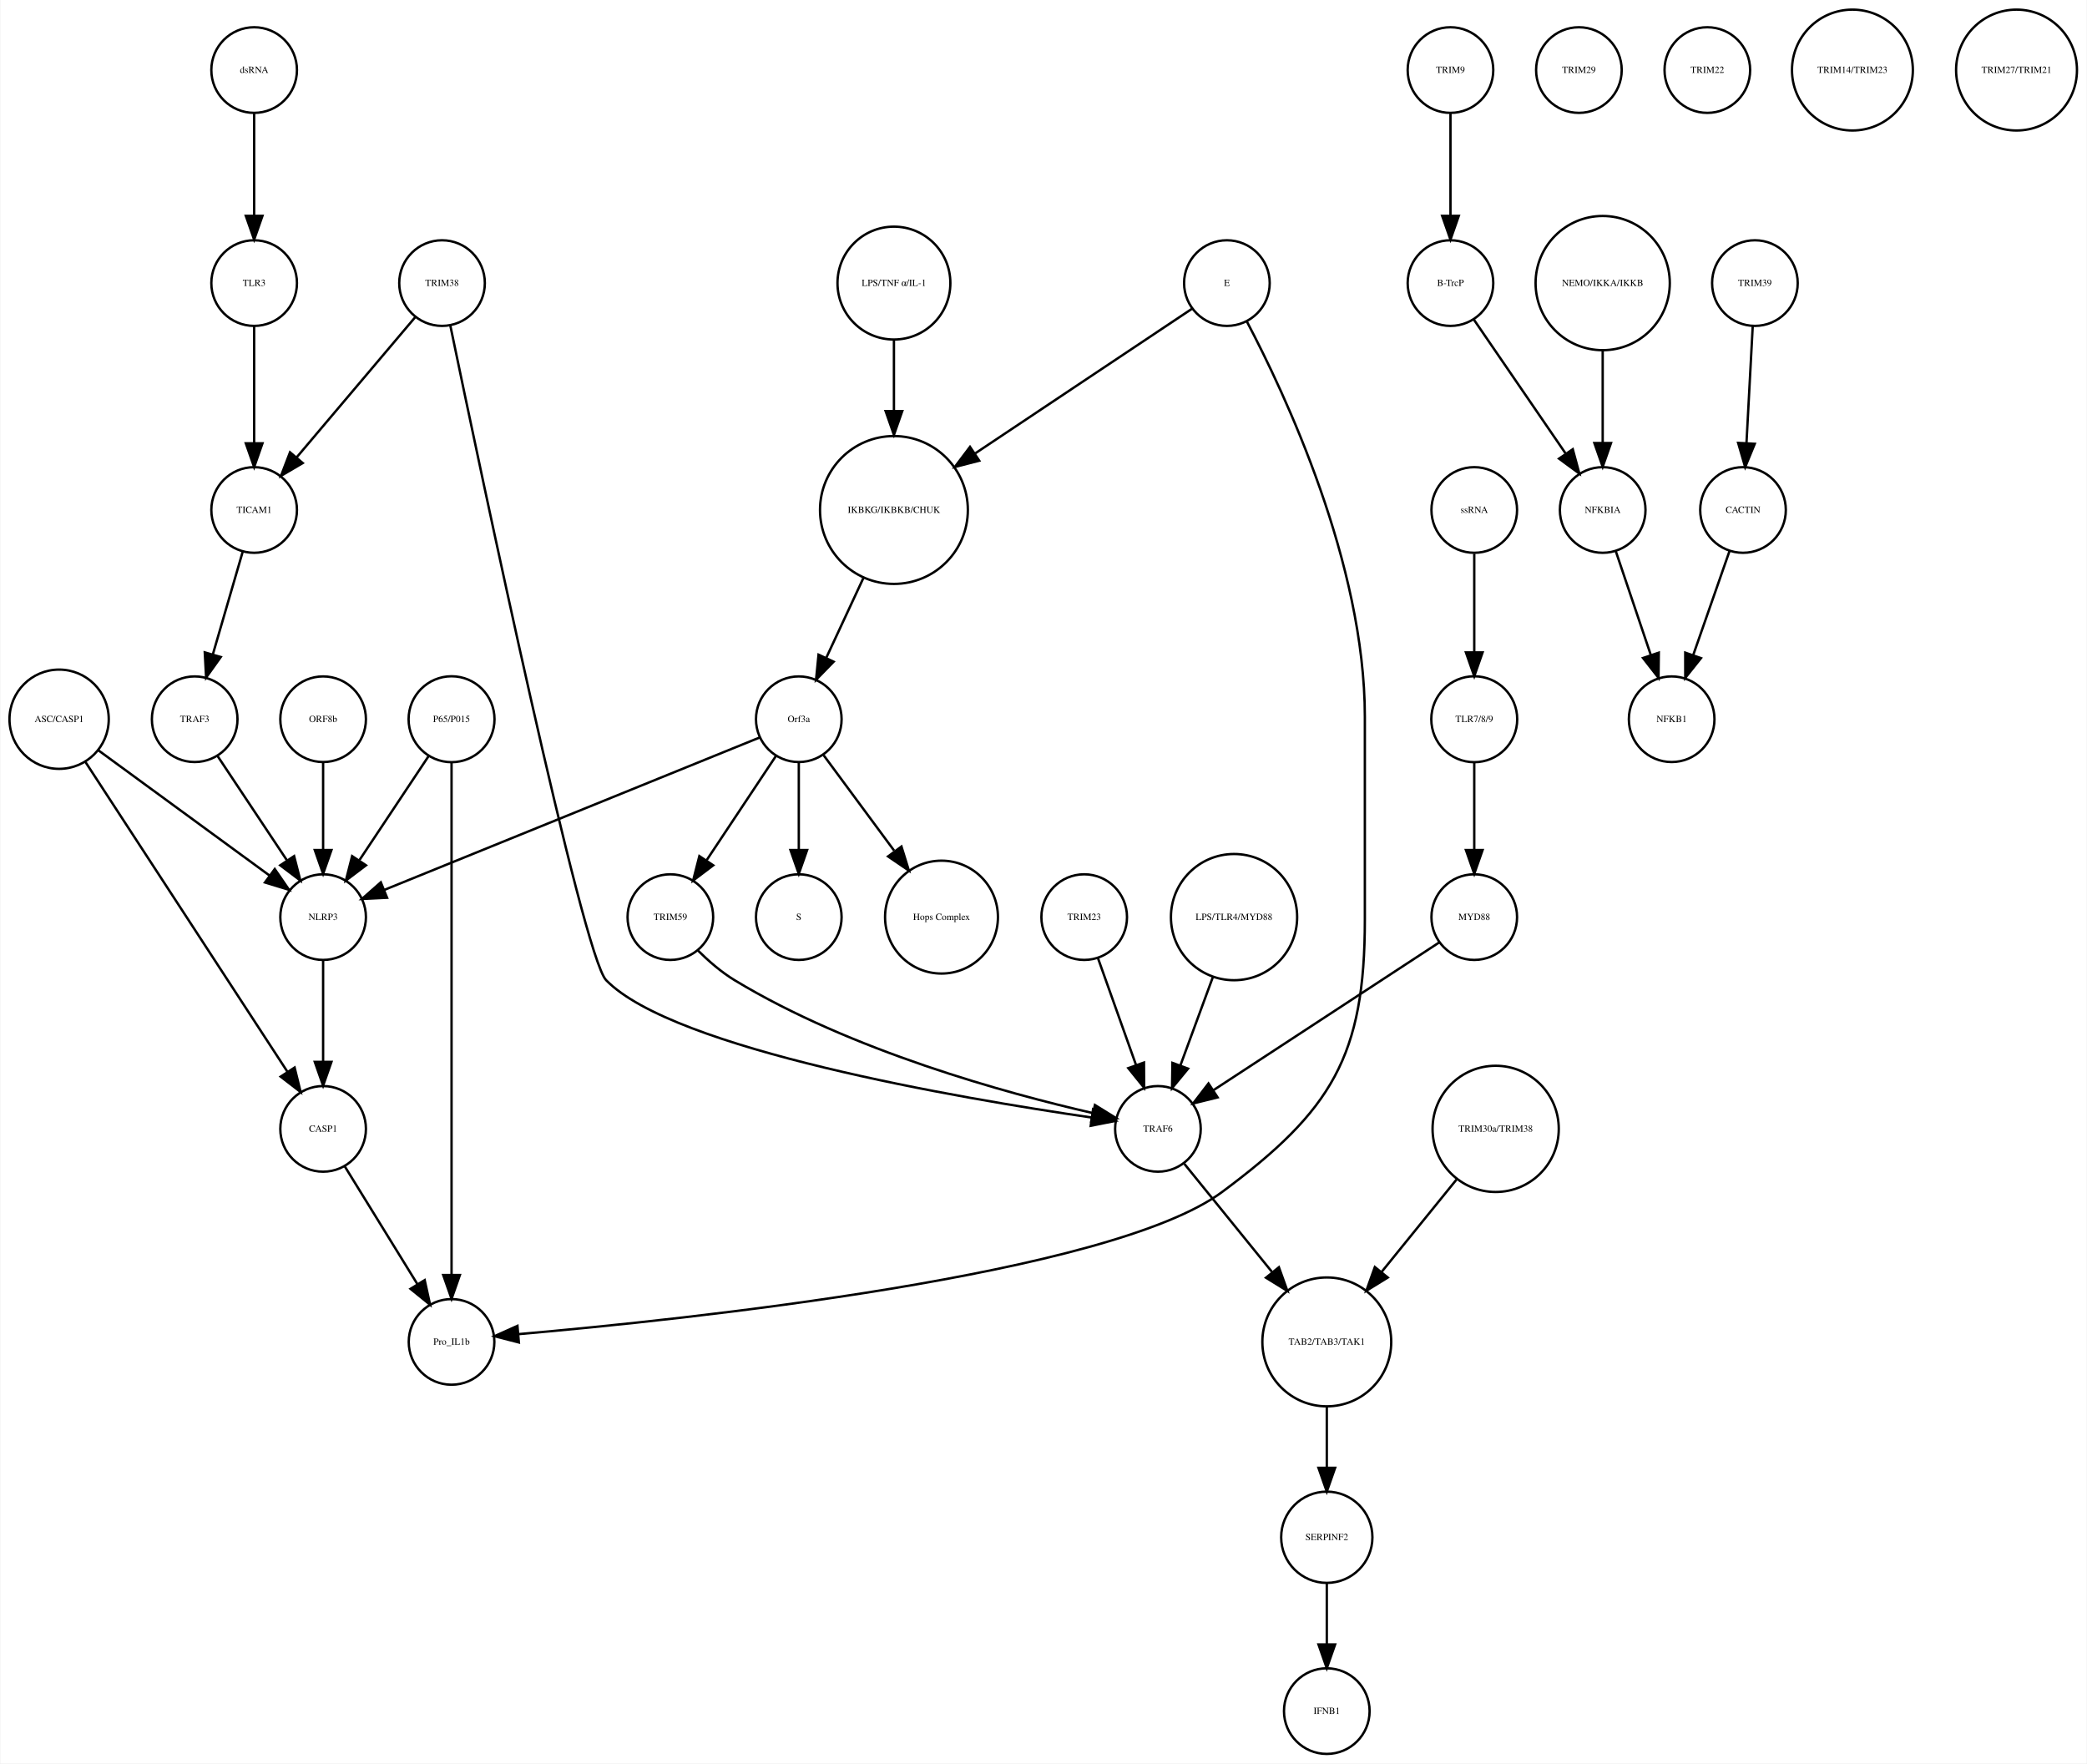
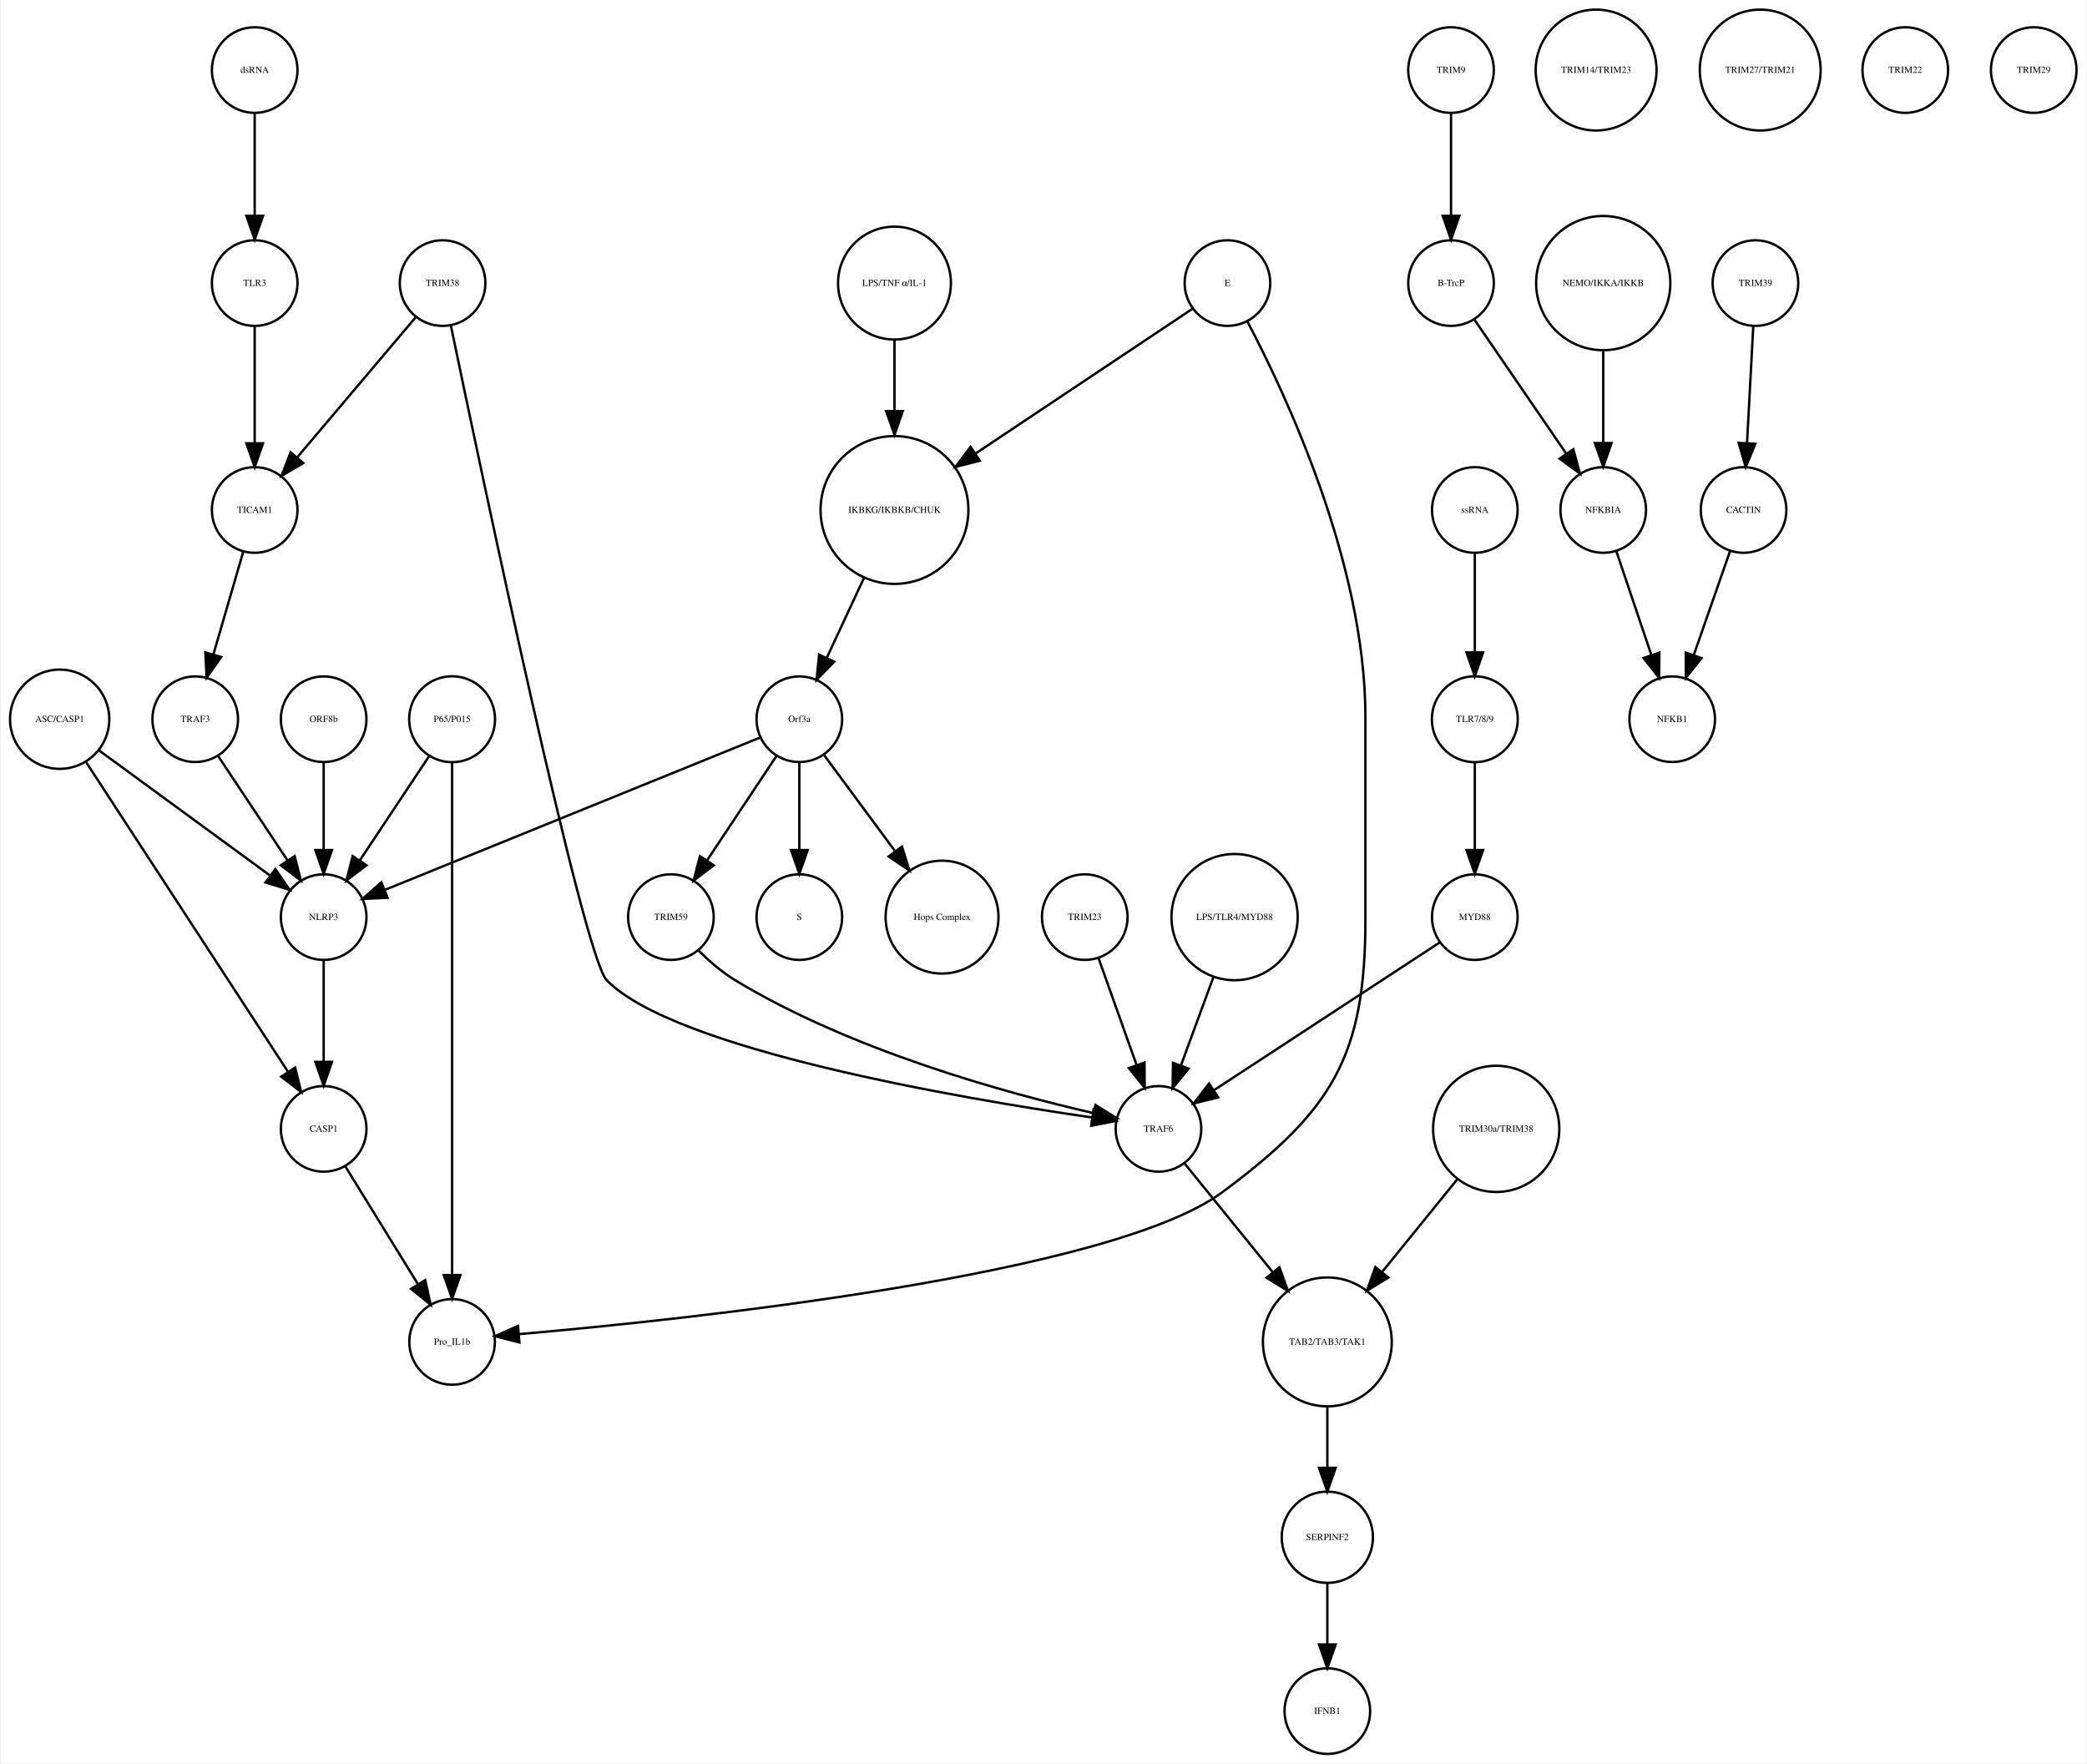
- <svg xmlns="http://www.w3.org/2000/svg" width="877pt" height="741pt" viewBox="0.00 0.00 877.14 741.41">
+ <svg xmlns="http://www.w3.org/2000/svg" width="877pt" height="741pt" viewBox="0.00 0.00 876.68 741.41">
  <g id="graph0" class="graph" transform="scale(1 1) rotate(0) translate(4 737.415)">
-     <polygon fill="white" stroke="none" points="-4,4 -4,-737.415 873.139,-737.415 873.139,4 -4,4" />
+     <polygon fill="white" stroke="none" points="-4,4 -4,-737.415 872.683,-737.415 872.683,4 -4,4" />
    <g id="node1" class="node">
      <ellipse fill="none" stroke="black" cx="371.683" cy="-522.999" rx="31.08" ry="31.08" />
      <text text-anchor="middle" x="371.683" y="-521.799" font-family="Times,serif" font-size="4.00">IKBKG/IKBKB/CHUK</text>
    </g>
    <g id="node2" class="node">
      <ellipse fill="none" stroke="black" cx="331.683" cy="-435.026" rx="18" ry="18" />
      <text text-anchor="middle" x="331.683" y="-433.826" font-family="Times,serif" font-size="4.00">Orf3a</text>
    </g>
    <g id="edge1" class="edge">
      <path fill="none" stroke="black" d="M358.806,-494.323C353.822,-483.61 348.158,-471.437 343.3,-460.996" />
      <polygon fill="black" stroke="black" points="346.33,-459.21 338.938,-451.62 339.983,-462.163 346.33,-459.21" />
    </g>
    <g id="node3" class="node">
      <ellipse fill="none" stroke="black" cx="331.683" cy="-351.827" rx="18" ry="18" />
      <text text-anchor="middle" x="331.683" y="-350.627" font-family="Times,serif" font-size="4.00">S</text>
    </g>
    <g id="edge2" class="edge">
      <path fill="none" stroke="black" d="M331.683,-416.806C331.683,-406.148 331.683,-392.23 331.683,-380.097" />
      <polygon fill="black" stroke="black" points="335.183,-380.022 331.683,-370.022 328.183,-380.022 335.183,-380.022" />
    </g>
    <g id="node9" class="node">
      <ellipse fill="none" stroke="black" cx="391.683" cy="-351.827" rx="23.73" ry="23.73" />
      <text text-anchor="middle" x="391.683" y="-350.627" font-family="Times,serif" font-size="4.00">Hops Complex</text>
    </g>
    <g id="edge3" class="edge">
      <path fill="none" stroke="black" d="M342.134,-419.882C350.287,-408.85 361.85,-393.2 371.756,-379.794" />
      <polygon fill="black" stroke="black" points="374.846,-381.502 377.974,-371.379 369.216,-377.342 374.846,-381.502" />
    </g>
-     <g id="node12" class="node">
+     <g id="node28" class="node">
      <ellipse fill="none" stroke="black" cx="131.683" cy="-351.827" rx="18" ry="18" />
      <text text-anchor="middle" x="131.683" y="-350.627" font-family="Times,serif" font-size="4.00">NLRP3</text>
    </g>
-     <g id="edge4" class="edge">
+     <g id="edge5" class="edge">
      <path fill="none" stroke="black" d="M315.316,-427.381C280.583,-413.28 199.266,-380.265 157.478,-363.3" />
      <polygon fill="black" stroke="black" points="158.577,-359.969 147.995,-359.45 155.944,-366.455 158.577,-359.969" />
    </g>
-     <g id="node37" class="node">
+     <g id="node33" class="node">
      <ellipse fill="none" stroke="black" cx="277.683" cy="-351.827" rx="18" ry="18" />
      <text text-anchor="middle" x="277.683" y="-350.627" font-family="Times,serif" font-size="4.00">TRIM59</text>
    </g>
-     <g id="edge5" class="edge">
+     <g id="edge4" class="edge">
      <path fill="none" stroke="black" d="M322.029,-419.51C313.966,-407.385 302.324,-389.88 292.992,-375.847" />
      <polygon fill="black" stroke="black" points="295.705,-373.607 287.253,-367.218 289.877,-377.483 295.705,-373.607" />
    </g>
    <g id="node4" class="node">
      <ellipse fill="none" stroke="black" cx="605.683" cy="-707.959" rx="18" ry="18" />
      <text text-anchor="middle" x="605.683" y="-706.759" font-family="Times,serif" font-size="4.00">TRIM9</text>
    </g>
    <g id="node5" class="node">
      <ellipse fill="none" stroke="black" cx="605.683" cy="-618.396" rx="18" ry="18" />
      <text text-anchor="middle" x="605.683" y="-617.196" font-family="Times,serif" font-size="4.00">B-TrcP</text>
    </g>
    <g id="edge6" class="edge">
      <path fill="none" stroke="black" d="M605.683,-689.659C605.683,-677.426 605.683,-660.775 605.683,-646.753" />
      <polygon fill="black" stroke="black" points="609.183,-646.659 605.683,-636.659 602.183,-646.659 609.183,-646.659" />
    </g>
-     <g id="node11" class="node">
+     <g id="node20" class="node">
      <ellipse fill="none" stroke="black" cx="669.683" cy="-522.999" rx="18" ry="18" />
      <text text-anchor="middle" x="669.683" y="-521.799" font-family="Times,serif" font-size="4.00">NFKBIA</text>
    </g>
    <g id="edge7" class="edge">
      <path fill="none" stroke="black" d="M615.403,-603.211C625.647,-588.262 641.937,-564.489 654.002,-546.883" />
      <polygon fill="black" stroke="black" points="657.106,-548.545 659.871,-538.317 651.331,-544.588 657.106,-548.545" />
    </g>
    <g id="node6" class="node">
      <ellipse fill="none" stroke="black" cx="733.683" cy="-618.396" rx="18" ry="18" />
      <text text-anchor="middle" x="733.683" y="-617.196" font-family="Times,serif" font-size="4.00">TRIM39</text>
    </g>
    <g id="node7" class="node">
      <ellipse fill="none" stroke="black" cx="728.683" cy="-522.999" rx="18" ry="18" />
      <text text-anchor="middle" x="728.683" y="-521.799" font-family="Times,serif" font-size="4.00">CACTIN</text>
    </g>
    <g id="edge8" class="edge">
      <path fill="none" stroke="black" d="M732.766,-600.265C732.033,-586.573 730.991,-567.12 730.144,-551.288" />
      <polygon fill="black" stroke="black" points="733.624,-550.819 729.594,-541.021 726.634,-551.193 733.624,-550.819" />
    </g>
    <g id="node8" class="node">
      <ellipse fill="none" stroke="black" cx="698.683" cy="-435.026" rx="18" ry="18" />
      <text text-anchor="middle" x="698.683" y="-433.826" font-family="Times,serif" font-size="4.00">NFKB1</text>
    </g>
    <g id="edge9" class="edge">
      <path fill="none" stroke="black" d="M723.04,-505.828C718.751,-493.538 712.764,-476.378 707.798,-462.149" />
      <polygon fill="black" stroke="black" points="711.002,-460.705 704.402,-452.417 704.392,-463.012 711.002,-460.705" />
    </g>
    <g id="node10" class="node">
+       <ellipse fill="none" stroke="black" cx="666.683" cy="-707.959" rx="25.412" ry="25.412" />
+       <text text-anchor="middle" x="666.683" y="-706.759" font-family="Times,serif" font-size="4.00">TRIM14/TRIM23</text>
+     </g>
+     <g id="node11" class="node">
+       <ellipse fill="none" stroke="black" cx="624.683" cy="-262.794" rx="26.533" ry="26.533" />
+       <text text-anchor="middle" x="624.683" y="-261.594" font-family="Times,serif" font-size="4.00">TRIM30a/TRIM38</text>
+     </g>
+     <g id="node12" class="node">
+       <ellipse fill="none" stroke="black" cx="553.683" cy="-173.231" rx="27.094" ry="27.094" />
+       <text text-anchor="middle" x="553.683" y="-172.031" font-family="Times,serif" font-size="4.00">TAB2/TAB3/TAK1</text>
+     </g>
+     <g id="edge10" class="edge">
+       <path fill="none" stroke="black" d="M608.216,-241.485C598.874,-229.964 587.035,-215.363 576.777,-202.713" />
+       <polygon fill="black" stroke="black" points="579.324,-200.296 570.307,-194.733 573.886,-204.705 579.324,-200.296" />
+     </g>
+     <g id="node21" class="node">
+       <ellipse fill="none" stroke="black" cx="553.683" cy="-91.092" rx="19.184" ry="19.184" />
+       <text text-anchor="middle" x="553.683" y="-89.892" font-family="Times,serif" font-size="4.00">SERPINF2</text>
+     </g>
+     <g id="edge11" class="edge">
+       <path fill="none" stroke="black" d="M553.683,-145.99C553.683,-137.774 553.683,-128.673 553.683,-120.325" />
+       <polygon fill="black" stroke="black" points="557.183,-120.277 553.683,-110.277 550.183,-120.277 557.183,-120.277" />
+     </g>
+     <g id="node13" class="node">
+       <ellipse fill="none" stroke="black" cx="735.683" cy="-707.959" rx="25.412" ry="25.412" />
+       <text text-anchor="middle" x="735.683" y="-706.759" font-family="Times,serif" font-size="4.00">TRIM27/TRIM21</text>
+     </g>
+     <g id="node14" class="node">
+       <ellipse fill="none" stroke="black" cx="796.683" cy="-707.959" rx="18" ry="18" />
+       <text text-anchor="middle" x="796.683" y="-706.759" font-family="Times,serif" font-size="4.00">TRIM22</text>
+     </g>
+     <g id="node15" class="node">
+       <ellipse fill="none" stroke="black" cx="669.683" cy="-618.396" rx="28.215" ry="28.215" />
+       <text text-anchor="middle" x="669.683" y="-617.196" font-family="Times,serif" font-size="4.00">NEMO/IKKA/IKKB</text>
+     </g>
+     <g id="edge12" class="edge">
+       <path fill="none" stroke="black" d="M669.683,-590.13C669.683,-577.887 669.683,-563.475 669.683,-551.235" />
+       <polygon fill="black" stroke="black" points="673.183,-551.147 669.683,-541.147 666.183,-551.147 673.183,-551.147" />
+     </g>
+     <g id="node16" class="node">
+       <ellipse fill="none" stroke="black" cx="615.683" cy="-435.026" rx="18.062" ry="18.062" />
+       <text text-anchor="middle" x="615.683" y="-433.826" font-family="Times,serif" font-size="4.00">TLR7/8/9</text>
+     </g>
+     <g id="node26" class="node">
+       <ellipse fill="none" stroke="black" cx="615.683" cy="-351.827" rx="18" ry="18" />
+       <text text-anchor="middle" x="615.683" y="-350.627" font-family="Times,serif" font-size="4.00">MYD88</text>
+     </g>
+     <g id="edge13" class="edge">
+       <path fill="none" stroke="black" d="M615.683,-416.806C615.683,-406.148 615.683,-392.23 615.683,-380.097" />
+       <polygon fill="black" stroke="black" points="619.183,-380.022 615.683,-370.022 612.183,-380.022 619.183,-380.022" />
+     </g>
+     <g id="node17" class="node">
+       <ellipse fill="none" stroke="black" cx="102.683" cy="-618.396" rx="18" ry="18" />
+       <text text-anchor="middle" x="102.683" y="-617.196" font-family="Times,serif" font-size="4.00">TLR3</text>
+     </g>
+     <g id="node39" class="node">
+       <ellipse fill="none" stroke="black" cx="102.683" cy="-522.999" rx="18" ry="18" />
+       <text text-anchor="middle" x="102.683" y="-521.799" font-family="Times,serif" font-size="4.00">TICAM1</text>
+     </g>
+     <g id="edge14" class="edge">
+       <path fill="none" stroke="black" d="M102.683,-600.265C102.683,-586.573 102.683,-567.12 102.683,-551.288" />
+       <polygon fill="black" stroke="black" points="106.183,-551.02 102.683,-541.021 99.183,-551.021 106.183,-551.02" />
+     </g>
+     <g id="node18" class="node">
+       <ellipse fill="none" stroke="black" cx="451.683" cy="-351.827" rx="18" ry="18" />
+       <text text-anchor="middle" x="451.683" y="-350.627" font-family="Times,serif" font-size="4.00">TRIM23</text>
+     </g>
+     <g id="node23" class="node">
+       <ellipse fill="none" stroke="black" cx="482.683" cy="-262.794" rx="18" ry="18" />
+       <text text-anchor="middle" x="482.683" y="-261.594" font-family="Times,serif" font-size="4.00">TRAF6</text>
+     </g>
+     <g id="edge15" class="edge">
+       <path fill="none" stroke="black" d="M457.514,-334.457C462.017,-321.814 468.333,-304.082 473.511,-289.544" />
+       <polygon fill="black" stroke="black" points="476.82,-290.685 476.878,-280.091 470.226,-288.337 476.82,-290.685" />
+     </g>
+     <g id="node19" class="node">
+       <ellipse fill="none" stroke="black" cx="511.683" cy="-618.396" rx="18" ry="18" />
+       <text text-anchor="middle" x="511.683" y="-617.196" font-family="Times,serif" font-size="4.00">E</text>
+     </g>
+     <g id="edge16" class="edge">
+       <path fill="none" stroke="black" d="M496.965,-607.577C475.524,-593.273 435.086,-566.296 405.943,-546.854" />
+       <polygon fill="black" stroke="black" points="407.555,-543.723 397.294,-541.085 403.671,-549.546 407.555,-543.723" />
+     </g>
+     <g id="node31" class="node">
+       <ellipse fill="none" stroke="black" cx="185.683" cy="-173.231" rx="18" ry="18" />
+       <text text-anchor="middle" x="185.683" y="-172.031" font-family="Times,serif" font-size="4.00">Pro_IL1b</text>
+     </g>
+     <g id="edge17" class="edge">
+       <path fill="none" stroke="black" d="M519.993,-602.39C536.03,-571.981 569.683,-500.491 569.683,-436.026 569.683,-436.026 569.683,-436.026 569.683,-350.827 569.683,-293.355 555.824,-270.542 509.683,-236.277 462.655,-201.354 283.915,-182.626 213.978,-176.509" />
+       <polygon fill="black" stroke="black" points="213.986,-172.998 203.725,-175.636 213.391,-179.972 213.986,-172.998" />
+     </g>
+     <g id="edge18" class="edge">
+       <path fill="none" stroke="black" d="M675.138,-505.828C679.283,-493.538 685.071,-476.378 689.871,-462.149" />
+       <polygon fill="black" stroke="black" points="693.274,-463.011 693.154,-452.417 686.641,-460.774 693.274,-463.011" />
+     </g>
+     <g id="node22" class="node">
      <ellipse fill="none" stroke="black" cx="553.683" cy="-18" rx="18" ry="18" />
      <text text-anchor="middle" x="553.683" y="-16.8" font-family="Times,serif" font-size="4.00">IFNB1</text>
    </g>
-     <g id="edge10" class="edge">
-       <path fill="none" stroke="black" d="M675.138,-505.828C679.283,-493.538 685.071,-476.378 689.871,-462.149" />
-       <polygon fill="black" stroke="black" points="693.274,-463.011 693.154,-452.417 686.641,-460.774 693.274,-463.011" />
-     </g>
-     <g id="node31" class="node">
+     <g id="edge19" class="edge">
+       <path fill="none" stroke="black" d="M553.683,-71.784C553.683,-64.031 553.683,-54.836 553.683,-46.309" />
+       <polygon fill="black" stroke="black" points="557.183,-46.025 553.683,-36.026 550.183,-46.026 557.183,-46.025" />
+     </g>
+     <g id="edge20" class="edge">
+       <path fill="none" stroke="black" d="M493.777,-248.112C503.583,-236.018 518.205,-217.985 530.548,-202.762" />
+       <polygon fill="black" stroke="black" points="533.547,-204.622 537.126,-194.65 528.109,-200.213 533.547,-204.622" />
+     </g>
+     <g id="node24" class="node">
+       <ellipse fill="none" stroke="black" cx="181.683" cy="-618.396" rx="18" ry="18" />
+       <text text-anchor="middle" x="181.683" y="-617.196" font-family="Times,serif" font-size="4.00">TRIM38</text>
+     </g>
+     <g id="edge21" class="edge">
+       <path fill="none" stroke="black" d="M185.138,-600.672C197.707,-540.139 240.78,-335.486 250.683,-325.31 279.086,-296.124 399.373,-275.644 454.668,-267.59" />
+       <polygon fill="black" stroke="black" points="455.407,-271.02 464.814,-266.146 454.421,-264.09 455.407,-271.02" />
+     </g>
+     <g id="edge22" class="edge">
+       <path fill="none" stroke="black" d="M170.364,-604.014C157.341,-588.617 135.789,-563.138 120.508,-545.072" />
+       <polygon fill="black" stroke="black" points="123.111,-542.73 113.981,-537.355 117.767,-547.251 123.111,-542.73" />
+     </g>
+     <g id="node25" class="node">
+       <ellipse fill="none" stroke="black" cx="514.683" cy="-351.827" rx="26.533" ry="26.533" />
+       <text text-anchor="middle" x="514.683" y="-350.627" font-family="Times,serif" font-size="4.00">LPS/TLR4/MYD88</text>
+     </g>
+     <g id="edge23" class="edge">
+       <path fill="none" stroke="black" d="M505.769,-326.583C501.535,-315.068 496.472,-301.297 492.167,-289.59" />
+       <polygon fill="black" stroke="black" points="495.356,-288.119 488.62,-279.941 488.786,-290.535 495.356,-288.119" />
+     </g>
+     <g id="edge24" class="edge">
+       <path fill="none" stroke="black" d="M600.941,-341.18C577.973,-326.15 533.444,-297.011 506.063,-279.094" />
+       <polygon fill="black" stroke="black" points="507.775,-276.031 497.49,-273.484 503.942,-281.888 507.775,-276.031" />
+     </g>
+     <g id="node27" class="node">
+       <ellipse fill="none" stroke="black" cx="185.683" cy="-435.026" rx="18.062" ry="18.062" />
+       <text text-anchor="middle" x="185.683" y="-433.826" font-family="Times,serif" font-size="4.00">P65/P015</text>
+     </g>
+     <g id="edge26" class="edge">
+       <path fill="none" stroke="black" d="M176.029,-419.51C167.966,-407.385 156.324,-389.88 146.992,-375.847" />
+       <polygon fill="black" stroke="black" points="149.705,-373.607 141.253,-367.218 143.877,-377.483 149.705,-373.607" />
+     </g>
+     <g id="edge25" class="edge">
+       <path fill="none" stroke="black" d="M185.683,-416.98C185.683,-372.941 185.683,-255.078 185.683,-201.461" />
+       <polygon fill="black" stroke="black" points="189.183,-201.339 185.683,-191.339 182.183,-201.339 189.183,-201.339" />
+     </g>
+     <g id="node38" class="node">
      <ellipse fill="none" stroke="black" cx="131.683" cy="-262.794" rx="18" ry="18" />
      <text text-anchor="middle" x="131.683" y="-261.594" font-family="Times,serif" font-size="4.00">CASP1</text>
    </g>
-     <g id="edge11" class="edge">
+     <g id="edge27" class="edge">
      <path fill="none" stroke="black" d="M131.683,-333.632C131.683,-321.473 131.683,-304.923 131.683,-290.986" />
      <polygon fill="black" stroke="black" points="135.183,-290.953 131.683,-280.953 128.183,-290.953 135.183,-290.953" />
    </g>
-     <g id="node13" class="node">
-       <ellipse fill="none" stroke="black" cx="181.683" cy="-618.396" rx="18" ry="18" />
-       <text text-anchor="middle" x="181.683" y="-617.196" font-family="Times,serif" font-size="4.00">TRIM38</text>
-     </g>
-     <g id="node14" class="node">
-       <ellipse fill="none" stroke="black" cx="102.683" cy="-522.999" rx="18" ry="18" />
-       <text text-anchor="middle" x="102.683" y="-521.799" font-family="Times,serif" font-size="4.00">TICAM1</text>
-     </g>
-     <g id="edge12" class="edge">
-       <path fill="none" stroke="black" d="M170.364,-604.014C157.341,-588.617 135.789,-563.138 120.508,-545.072" />
-       <polygon fill="black" stroke="black" points="123.111,-542.73 113.981,-537.355 117.767,-547.251 123.111,-542.73" />
-     </g>
-     <g id="node38" class="node">
-       <ellipse fill="none" stroke="black" cx="482.683" cy="-262.794" rx="18" ry="18" />
-       <text text-anchor="middle" x="482.683" y="-261.594" font-family="Times,serif" font-size="4.00">TRAF6</text>
-     </g>
-     <g id="edge13" class="edge">
-       <path fill="none" stroke="black" d="M185.138,-600.672C197.707,-540.139 240.78,-335.486 250.683,-325.31 279.086,-296.124 399.373,-275.644 454.668,-267.59" />
-       <polygon fill="black" stroke="black" points="455.407,-271.02 464.814,-266.146 454.421,-264.09 455.407,-271.02" />
-     </g>
-     <g id="node39" class="node">
+     <g id="node29" class="node">
+       <ellipse fill="none" stroke="black" cx="131.683" cy="-435.026" rx="18" ry="18" />
+       <text text-anchor="middle" x="131.683" y="-433.826" font-family="Times,serif" font-size="4.00">ORF8b</text>
+     </g>
+     <g id="edge28" class="edge">
+       <path fill="none" stroke="black" d="M131.683,-416.806C131.683,-406.148 131.683,-392.23 131.683,-380.097" />
+       <polygon fill="black" stroke="black" points="135.183,-380.022 131.683,-370.022 128.183,-380.022 135.183,-380.022" />
+     </g>
+     <g id="node30" class="node">
      <ellipse fill="none" stroke="black" cx="77.683" cy="-435.026" rx="18" ry="18" />
      <text text-anchor="middle" x="77.683" y="-433.826" font-family="Times,serif" font-size="4.00">TRAF3</text>
    </g>
-     <g id="edge14" class="edge">
-       <path fill="none" stroke="black" d="M97.863,-505.422C94.3,-493.172 89.379,-476.249 85.289,-462.182" />
-       <polygon fill="black" stroke="black" points="88.641,-461.177 82.488,-452.552 81.92,-463.131 88.641,-461.177" />
-     </g>
-     <g id="node15" class="node">
-       <ellipse fill="none" stroke="black" cx="553.683" cy="-173.231" rx="27.094" ry="27.094" />
-       <text text-anchor="middle" x="553.683" y="-172.031" font-family="Times,serif" font-size="4.00">TAB2/TAB3/TAK1</text>
-     </g>
-     <g id="node30" class="node">
-       <ellipse fill="none" stroke="black" cx="553.683" cy="-91.092" rx="19.184" ry="19.184" />
-       <text text-anchor="middle" x="553.683" y="-89.892" font-family="Times,serif" font-size="4.00">SERPINF2</text>
-     </g>
-     <g id="edge15" class="edge">
-       <path fill="none" stroke="black" d="M553.683,-145.99C553.683,-137.774 553.683,-128.673 553.683,-120.325" />
-       <polygon fill="black" stroke="black" points="557.183,-120.277 553.683,-110.277 550.183,-120.277 557.183,-120.277" />
-     </g>
-     <g id="node16" class="node">
-       <ellipse fill="none" stroke="black" cx="669.683" cy="-618.396" rx="28.215" ry="28.215" />
-       <text text-anchor="middle" x="669.683" y="-617.196" font-family="Times,serif" font-size="4.00">NEMO/IKKA/IKKB</text>
-     </g>
-     <g id="edge16" class="edge">
-       <path fill="none" stroke="black" d="M669.683,-590.13C669.683,-577.887 669.683,-563.475 669.683,-551.235" />
-       <polygon fill="black" stroke="black" points="673.183,-551.147 669.683,-541.147 666.183,-551.147 673.183,-551.147" />
-     </g>
-     <g id="node17" class="node">
-       <ellipse fill="none" stroke="black" cx="20.683" cy="-435.026" rx="20.867" ry="20.867" />
-       <text text-anchor="middle" x="20.683" y="-433.826" font-family="Times,serif" font-size="4.00">ASC/CASP1</text>
-     </g>
-     <g id="edge17" class="edge">
-       <path fill="none" stroke="black" d="M37.061,-422.045C56.142,-408.087 87.776,-384.946 109.161,-369.303" />
-       <polygon fill="black" stroke="black" points="111.352,-372.036 117.356,-363.307 107.219,-366.387 111.352,-372.036" />
-     </g>
-     <g id="edge18" class="edge">
-       <path fill="none" stroke="black" d="M31.528,-417.394C51.459,-386.828 93.943,-321.672 116.645,-286.856" />
-       <polygon fill="black" stroke="black" points="119.697,-288.584 122.227,-278.295 113.834,-284.76 119.697,-288.584" />
-     </g>
-     <g id="node18" class="node">
-       <ellipse fill="none" stroke="black" cx="659.683" cy="-707.959" rx="18" ry="18" />
-       <text text-anchor="middle" x="659.683" y="-706.759" font-family="Times,serif" font-size="4.00">TRIM29</text>
-     </g>
-     <g id="node19" class="node">
-       <ellipse fill="none" stroke="black" cx="713.683" cy="-707.959" rx="18" ry="18" />
-       <text text-anchor="middle" x="713.683" y="-706.759" font-family="Times,serif" font-size="4.00">TRIM22</text>
-     </g>
-     <g id="node20" class="node">
-       <ellipse fill="none" stroke="black" cx="451.683" cy="-351.827" rx="18" ry="18" />
-       <text text-anchor="middle" x="451.683" y="-350.627" font-family="Times,serif" font-size="4.00">TRIM23</text>
-     </g>
-     <g id="edge19" class="edge">
-       <path fill="none" stroke="black" d="M457.514,-334.457C462.017,-321.814 468.333,-304.082 473.511,-289.544" />
-       <polygon fill="black" stroke="black" points="476.82,-290.685 476.878,-280.091 470.226,-288.337 476.82,-290.685" />
-     </g>
-     <g id="node21" class="node">
-       <ellipse fill="none" stroke="black" cx="514.683" cy="-351.827" rx="26.533" ry="26.533" />
-       <text text-anchor="middle" x="514.683" y="-350.627" font-family="Times,serif" font-size="4.00">LPS/TLR4/MYD88</text>
-     </g>
-     <g id="edge20" class="edge">
-       <path fill="none" stroke="black" d="M505.769,-326.583C501.535,-315.068 496.472,-301.297 492.167,-289.59" />
-       <polygon fill="black" stroke="black" points="495.356,-288.119 488.62,-279.941 488.786,-290.535 495.356,-288.119" />
-     </g>
-     <g id="node22" class="node">
-       <ellipse fill="none" stroke="black" cx="185.683" cy="-173.231" rx="18" ry="18" />
-       <text text-anchor="middle" x="185.683" y="-172.031" font-family="Times,serif" font-size="4.00">Pro_IL1b</text>
-     </g>
-     <g id="node23" class="node">
+     <g id="edge29" class="edge">
+       <path fill="none" stroke="black" d="M87.337,-419.51C95.4,-407.385 107.042,-389.88 116.374,-375.847" />
+       <polygon fill="black" stroke="black" points="119.489,-377.483 122.112,-367.218 113.66,-373.607 119.489,-377.483" />
+     </g>
+     <g id="node32" class="node">
      <ellipse fill="none" stroke="black" cx="371.683" cy="-618.396" rx="23.73" ry="23.73" />
      <text text-anchor="middle" x="371.683" y="-617.196" font-family="Times,serif" font-size="4.00">LPS/TNF α/IL-1</text>
    </g>
-     <g id="edge21" class="edge">
+     <g id="edge30" class="edge">
      <path fill="none" stroke="black" d="M371.683,-594.309C371.683,-585.408 371.683,-574.955 371.683,-564.87" />
      <polygon fill="black" stroke="black" points="375.183,-564.574 371.683,-554.574 368.183,-564.574 375.183,-564.574" />
    </g>
-     <g id="node24" class="node">
-       <ellipse fill="none" stroke="black" cx="511.683" cy="-618.396" rx="18" ry="18" />
-       <text text-anchor="middle" x="511.683" y="-617.196" font-family="Times,serif" font-size="4.00">E</text>
-     </g>
-     <g id="edge23" class="edge">
-       <path fill="none" stroke="black" d="M496.965,-607.577C475.524,-593.273 435.086,-566.296 405.943,-546.854" />
-       <polygon fill="black" stroke="black" points="407.555,-543.723 397.294,-541.085 403.671,-549.546 407.555,-543.723" />
-     </g>
-     <g id="edge22" class="edge">
-       <path fill="none" stroke="black" d="M519.993,-602.39C536.03,-571.981 569.683,-500.491 569.683,-436.026 569.683,-436.026 569.683,-436.026 569.683,-350.827 569.683,-293.355 555.824,-270.542 509.683,-236.277 462.655,-201.354 283.915,-182.626 213.978,-176.509" />
-       <polygon fill="black" stroke="black" points="213.986,-172.998 203.725,-175.636 213.391,-179.972 213.986,-172.998" />
-     </g>
-     <g id="node25" class="node">
-       <ellipse fill="none" stroke="black" cx="131.683" cy="-435.026" rx="18" ry="18" />
-       <text text-anchor="middle" x="131.683" y="-433.826" font-family="Times,serif" font-size="4.00">ORF8b</text>
-     </g>
-     <g id="edge24" class="edge">
-       <path fill="none" stroke="black" d="M131.683,-416.806C131.683,-406.148 131.683,-392.23 131.683,-380.097" />
-       <polygon fill="black" stroke="black" points="135.183,-380.022 131.683,-370.022 128.183,-380.022 135.183,-380.022" />
-     </g>
-     <g id="node26" class="node">
-       <ellipse fill="none" stroke="black" cx="102.683" cy="-707.959" rx="18" ry="18" />
-       <text text-anchor="middle" x="102.683" y="-706.759" font-family="Times,serif" font-size="4.00">dsRNA</text>
-     </g>
-     <g id="node32" class="node">
-       <ellipse fill="none" stroke="black" cx="102.683" cy="-618.396" rx="18" ry="18" />
-       <text text-anchor="middle" x="102.683" y="-617.196" font-family="Times,serif" font-size="4.00">TLR3</text>
-     </g>
-     <g id="edge25" class="edge">
-       <path fill="none" stroke="black" d="M102.683,-689.659C102.683,-677.426 102.683,-660.775 102.683,-646.753" />
-       <polygon fill="black" stroke="black" points="106.183,-646.659 102.683,-636.659 99.183,-646.659 106.183,-646.659" />
-     </g>
-     <g id="node27" class="node">
-       <ellipse fill="none" stroke="black" cx="615.683" cy="-351.827" rx="18" ry="18" />
-       <text text-anchor="middle" x="615.683" y="-350.627" font-family="Times,serif" font-size="4.00">MYD88</text>
-     </g>
-     <g id="edge26" class="edge">
-       <path fill="none" stroke="black" d="M600.941,-341.18C577.973,-326.15 533.444,-297.011 506.063,-279.094" />
-       <polygon fill="black" stroke="black" points="507.775,-276.031 497.49,-273.484 503.942,-281.888 507.775,-276.031" />
-     </g>
-     <g id="node28" class="node">
-       <ellipse fill="none" stroke="black" cx="185.683" cy="-435.026" rx="18.062" ry="18.062" />
-       <text text-anchor="middle" x="185.683" y="-433.826" font-family="Times,serif" font-size="4.00">P65/P015</text>
-     </g>
-     <g id="edge27" class="edge">
-       <path fill="none" stroke="black" d="M176.029,-419.51C167.966,-407.385 156.324,-389.88 146.992,-375.847" />
-       <polygon fill="black" stroke="black" points="149.705,-373.607 141.253,-367.218 143.877,-377.483 149.705,-373.607" />
-     </g>
-     <g id="edge28" class="edge">
-       <path fill="none" stroke="black" d="M185.683,-416.98C185.683,-372.941 185.683,-255.078 185.683,-201.461" />
-       <polygon fill="black" stroke="black" points="189.183,-201.339 185.683,-191.339 182.183,-201.339 189.183,-201.339" />
-     </g>
-     <g id="node29" class="node">
-       <ellipse fill="none" stroke="black" cx="774.683" cy="-707.959" rx="25.412" ry="25.412" />
-       <text text-anchor="middle" x="774.683" y="-706.759" font-family="Times,serif" font-size="4.00">TRIM14/TRIM23</text>
-     </g>
-     <g id="edge29" class="edge">
-       <path fill="none" stroke="black" d="M553.683,-71.784C553.683,-64.031 553.683,-54.836 553.683,-46.309" />
-       <polygon fill="black" stroke="black" points="557.183,-46.025 553.683,-36.026 550.183,-46.026 557.183,-46.025" />
-     </g>
-     <g id="edge30" class="edge">
-       <path fill="none" stroke="black" d="M140.843,-246.94C149.194,-233.398 161.667,-213.174 171.339,-197.49" />
-       <polygon fill="black" stroke="black" points="174.388,-199.214 176.658,-188.865 168.43,-195.54 174.388,-199.214" />
-     </g>
    <g id="edge31" class="edge">
-       <path fill="none" stroke="black" d="M102.683,-600.265C102.683,-586.573 102.683,-567.12 102.683,-551.288" />
-       <polygon fill="black" stroke="black" points="106.183,-551.02 102.683,-541.021 99.183,-551.021 106.183,-551.02" />
-     </g>
-     <g id="node33" class="node">
-       <ellipse fill="none" stroke="black" cx="624.683" cy="-262.794" rx="26.533" ry="26.533" />
-       <text text-anchor="middle" x="624.683" y="-261.594" font-family="Times,serif" font-size="4.00">TRIM30a/TRIM38</text>
-     </g>
-     <g id="edge32" class="edge">
-       <path fill="none" stroke="black" d="M608.216,-241.485C598.874,-229.964 587.035,-215.363 576.777,-202.713" />
-       <polygon fill="black" stroke="black" points="579.324,-200.296 570.307,-194.733 573.886,-204.705 579.324,-200.296" />
+       <path fill="none" stroke="black" d="M289.132,-337.937C293.628,-333.464 299.057,-328.721 304.683,-325.31 353.671,-295.615 418.979,-277.752 455.323,-269.435" />
+       <polygon fill="black" stroke="black" points="456.189,-272.828 465.195,-267.249 454.675,-265.994 456.189,-272.828" />
    </g>
    <g id="node34" class="node">
      <ellipse fill="none" stroke="black" cx="615.683" cy="-522.999" rx="18" ry="18" />
      <text text-anchor="middle" x="615.683" y="-521.799" font-family="Times,serif" font-size="4.00">ssRNA</text>
    </g>
-     <g id="node35" class="node">
-       <ellipse fill="none" stroke="black" cx="615.683" cy="-435.026" rx="18.062" ry="18.062" />
-       <text text-anchor="middle" x="615.683" y="-433.826" font-family="Times,serif" font-size="4.00">TLR7/8/9</text>
-     </g>
-     <g id="edge33" class="edge">
+     <g id="edge32" class="edge">
      <path fill="none" stroke="black" d="M615.683,-504.601C615.683,-492.754 615.683,-476.83 615.683,-463.309" />
      <polygon fill="black" stroke="black" points="619.183,-463.105 615.683,-453.105 612.183,-463.105 619.183,-463.105" />
    </g>
+     <g id="node35" class="node">
+       <ellipse fill="none" stroke="black" cx="850.683" cy="-707.959" rx="18" ry="18" />
+       <text text-anchor="middle" x="850.683" y="-706.759" font-family="Times,serif" font-size="4.00">TRIM29</text>
+     </g>
+     <g id="node36" class="node">
+       <ellipse fill="none" stroke="black" cx="102.683" cy="-707.959" rx="18" ry="18" />
+       <text text-anchor="middle" x="102.683" y="-706.759" font-family="Times,serif" font-size="4.00">dsRNA</text>
+     </g>
+     <g id="edge33" class="edge">
+       <path fill="none" stroke="black" d="M102.683,-689.659C102.683,-677.426 102.683,-660.775 102.683,-646.753" />
+       <polygon fill="black" stroke="black" points="106.183,-646.659 102.683,-636.659 99.183,-646.659 106.183,-646.659" />
+     </g>
+     <g id="node37" class="node">
+       <ellipse fill="none" stroke="black" cx="20.683" cy="-435.026" rx="20.867" ry="20.867" />
+       <text text-anchor="middle" x="20.683" y="-433.826" font-family="Times,serif" font-size="4.00">ASC/CASP1</text>
+     </g>
+     <g id="edge35" class="edge">
+       <path fill="none" stroke="black" d="M37.061,-422.045C56.142,-408.087 87.776,-384.946 109.161,-369.303" />
+       <polygon fill="black" stroke="black" points="111.352,-372.036 117.356,-363.307 107.219,-366.387 111.352,-372.036" />
+     </g>
    <g id="edge34" class="edge">
-       <path fill="none" stroke="black" d="M615.683,-416.806C615.683,-406.148 615.683,-392.23 615.683,-380.097" />
-       <polygon fill="black" stroke="black" points="619.183,-380.022 615.683,-370.022 612.183,-380.022 619.183,-380.022" />
-     </g>
-     <g id="node36" class="node">
-       <ellipse fill="none" stroke="black" cx="843.683" cy="-707.959" rx="25.412" ry="25.412" />
-       <text text-anchor="middle" x="843.683" y="-706.759" font-family="Times,serif" font-size="4.00">TRIM27/TRIM21</text>
-     </g>
-     <g id="edge35" class="edge">
-       <path fill="none" stroke="black" d="M289.132,-337.937C293.628,-333.464 299.057,-328.721 304.683,-325.31 353.671,-295.615 418.979,-277.752 455.323,-269.435" />
-       <polygon fill="black" stroke="black" points="456.189,-272.828 465.195,-267.249 454.675,-265.994 456.189,-272.828" />
+       <path fill="none" stroke="black" d="M31.528,-417.394C51.459,-386.828 93.943,-321.672 116.645,-286.856" />
+       <polygon fill="black" stroke="black" points="119.697,-288.584 122.227,-278.295 113.834,-284.76 119.697,-288.584" />
    </g>
    <g id="edge36" class="edge">
-       <path fill="none" stroke="black" d="M493.777,-248.112C503.583,-236.018 518.205,-217.985 530.548,-202.762" />
-       <polygon fill="black" stroke="black" points="533.547,-204.622 537.126,-194.65 528.109,-200.213 533.547,-204.622" />
+       <path fill="none" stroke="black" d="M140.843,-246.94C149.194,-233.398 161.667,-213.174 171.339,-197.49" />
+       <polygon fill="black" stroke="black" points="174.388,-199.214 176.658,-188.865 168.43,-195.54 174.388,-199.214" />
    </g>
    <g id="edge37" class="edge">
-       <path fill="none" stroke="black" d="M87.337,-419.51C95.4,-407.385 107.042,-389.88 116.374,-375.847" />
-       <polygon fill="black" stroke="black" points="119.489,-377.483 122.112,-367.218 113.66,-373.607 119.489,-377.483" />
+       <path fill="none" stroke="black" d="M97.863,-505.422C94.3,-493.172 89.379,-476.249 85.289,-462.182" />
+       <polygon fill="black" stroke="black" points="88.641,-461.177 82.488,-452.552 81.92,-463.131 88.641,-461.177" />
    </g>
  </g>
</svg>
